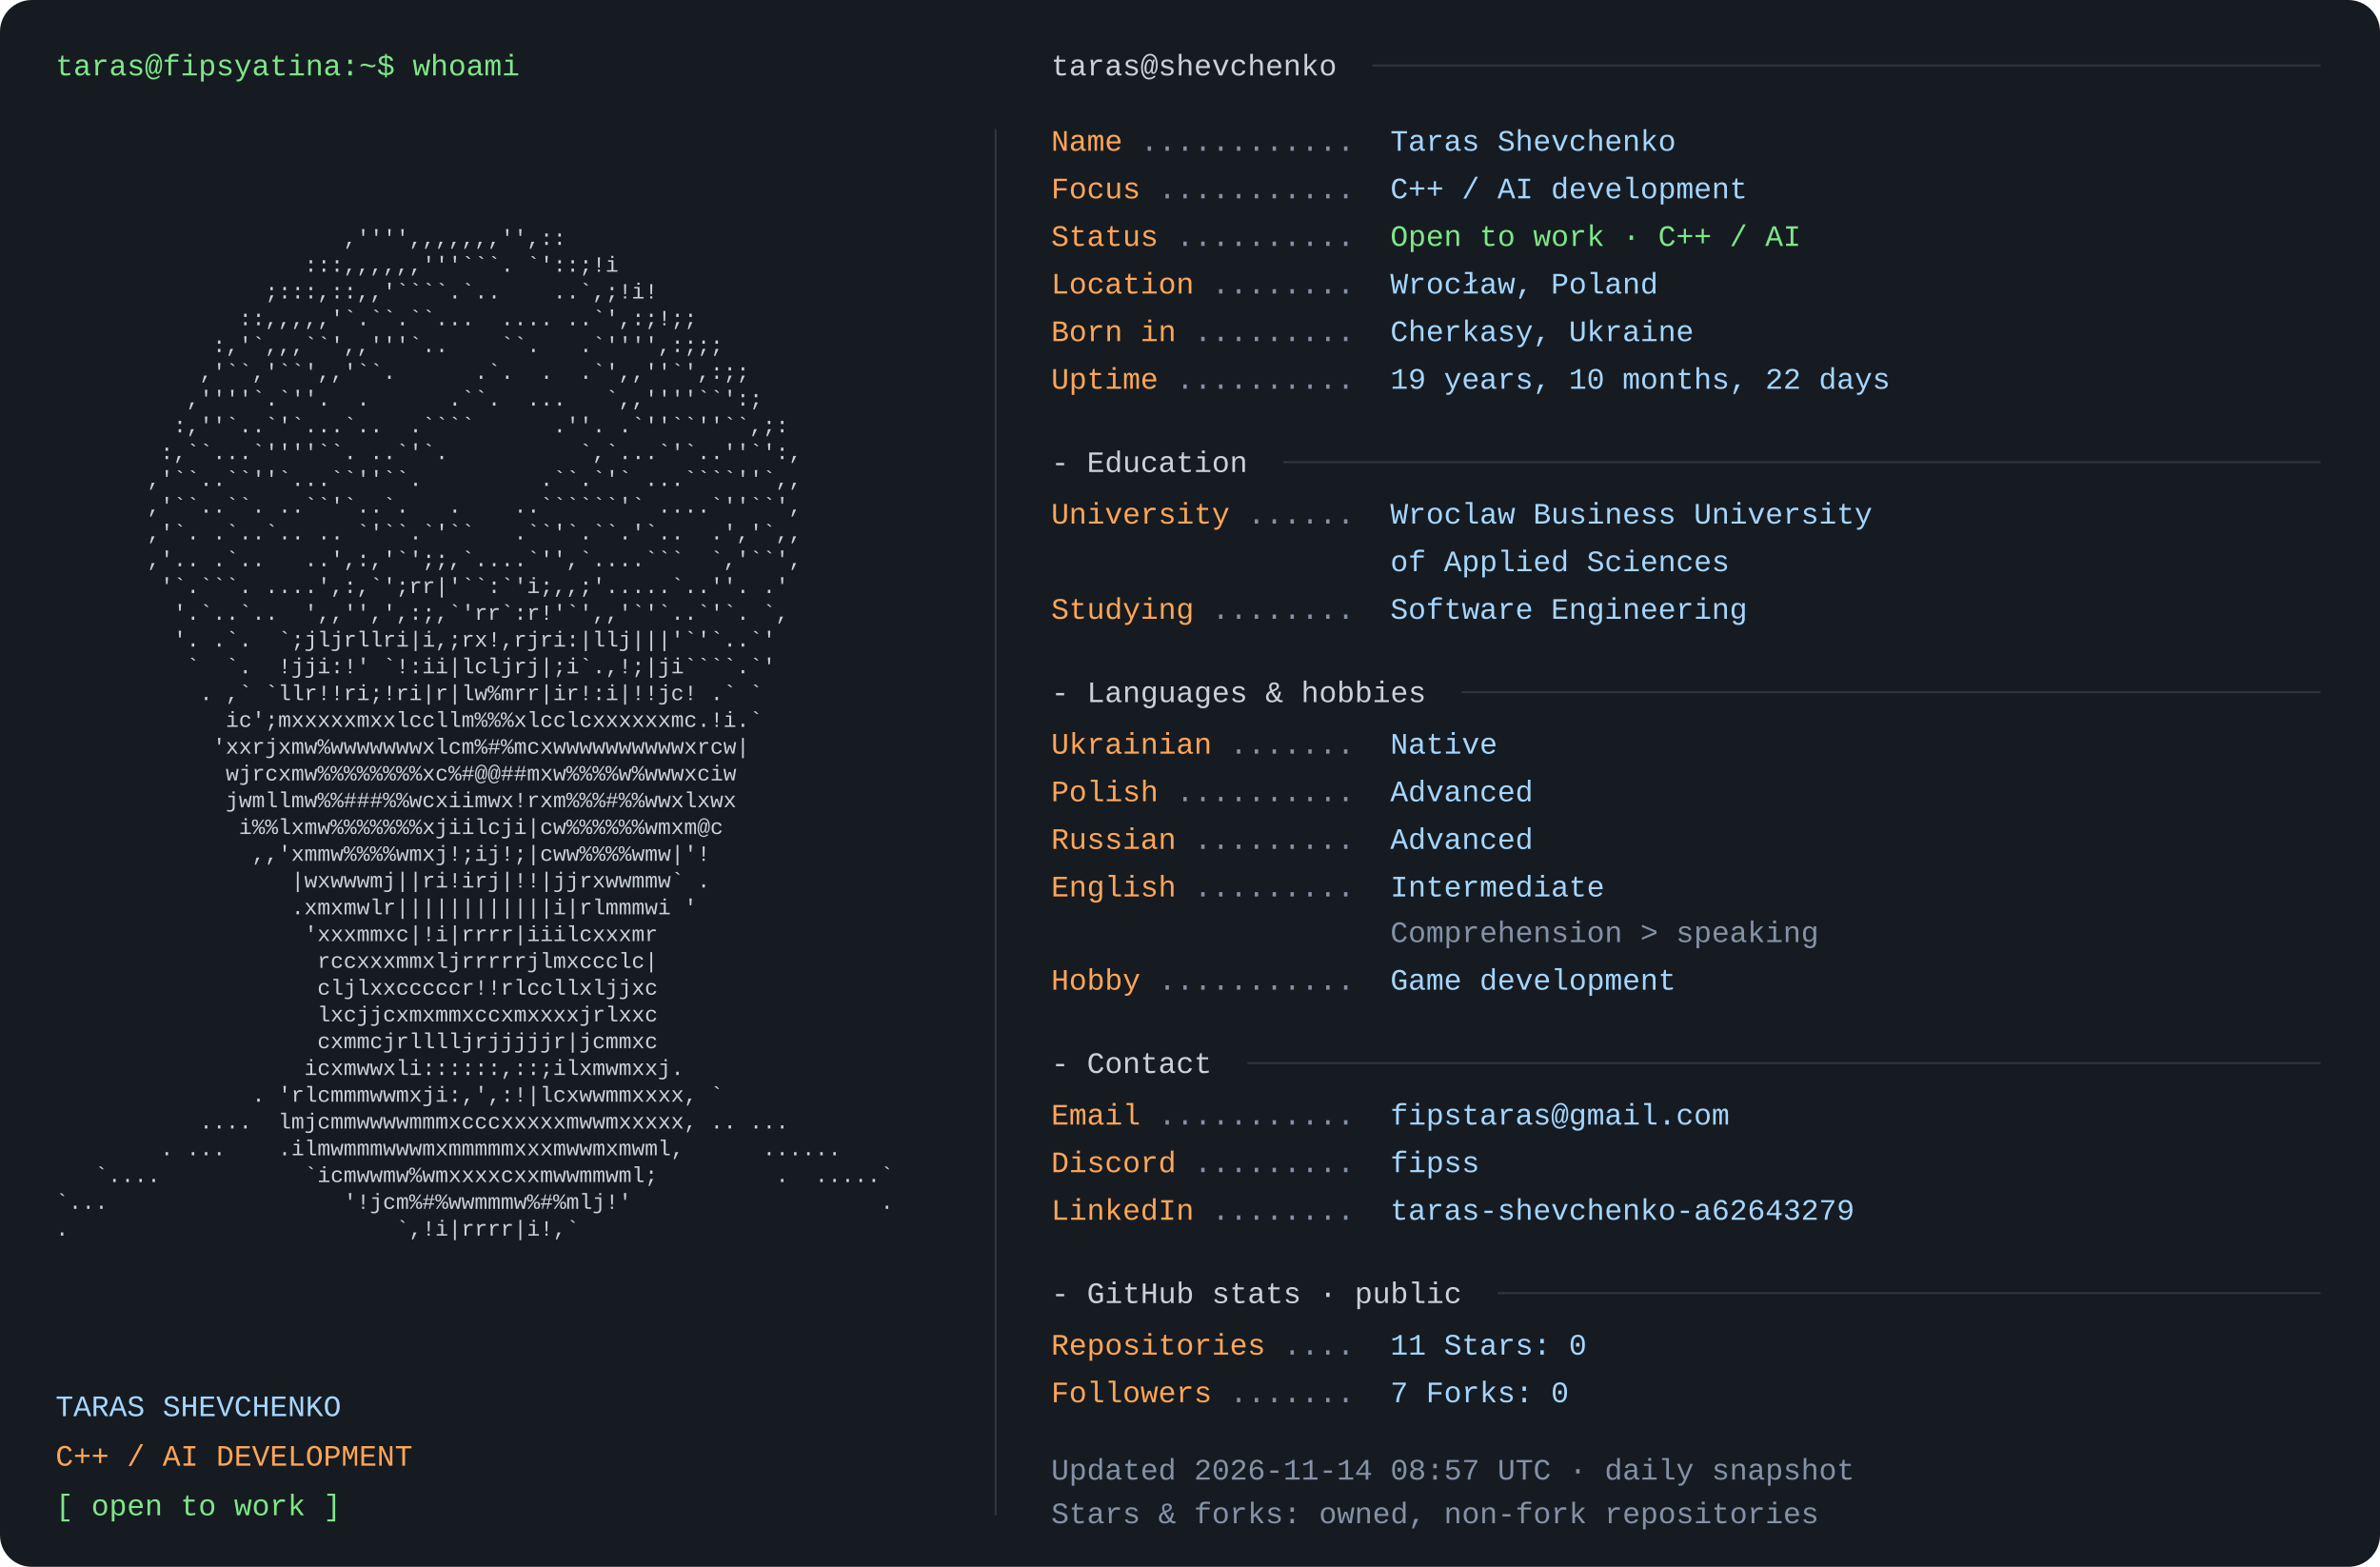
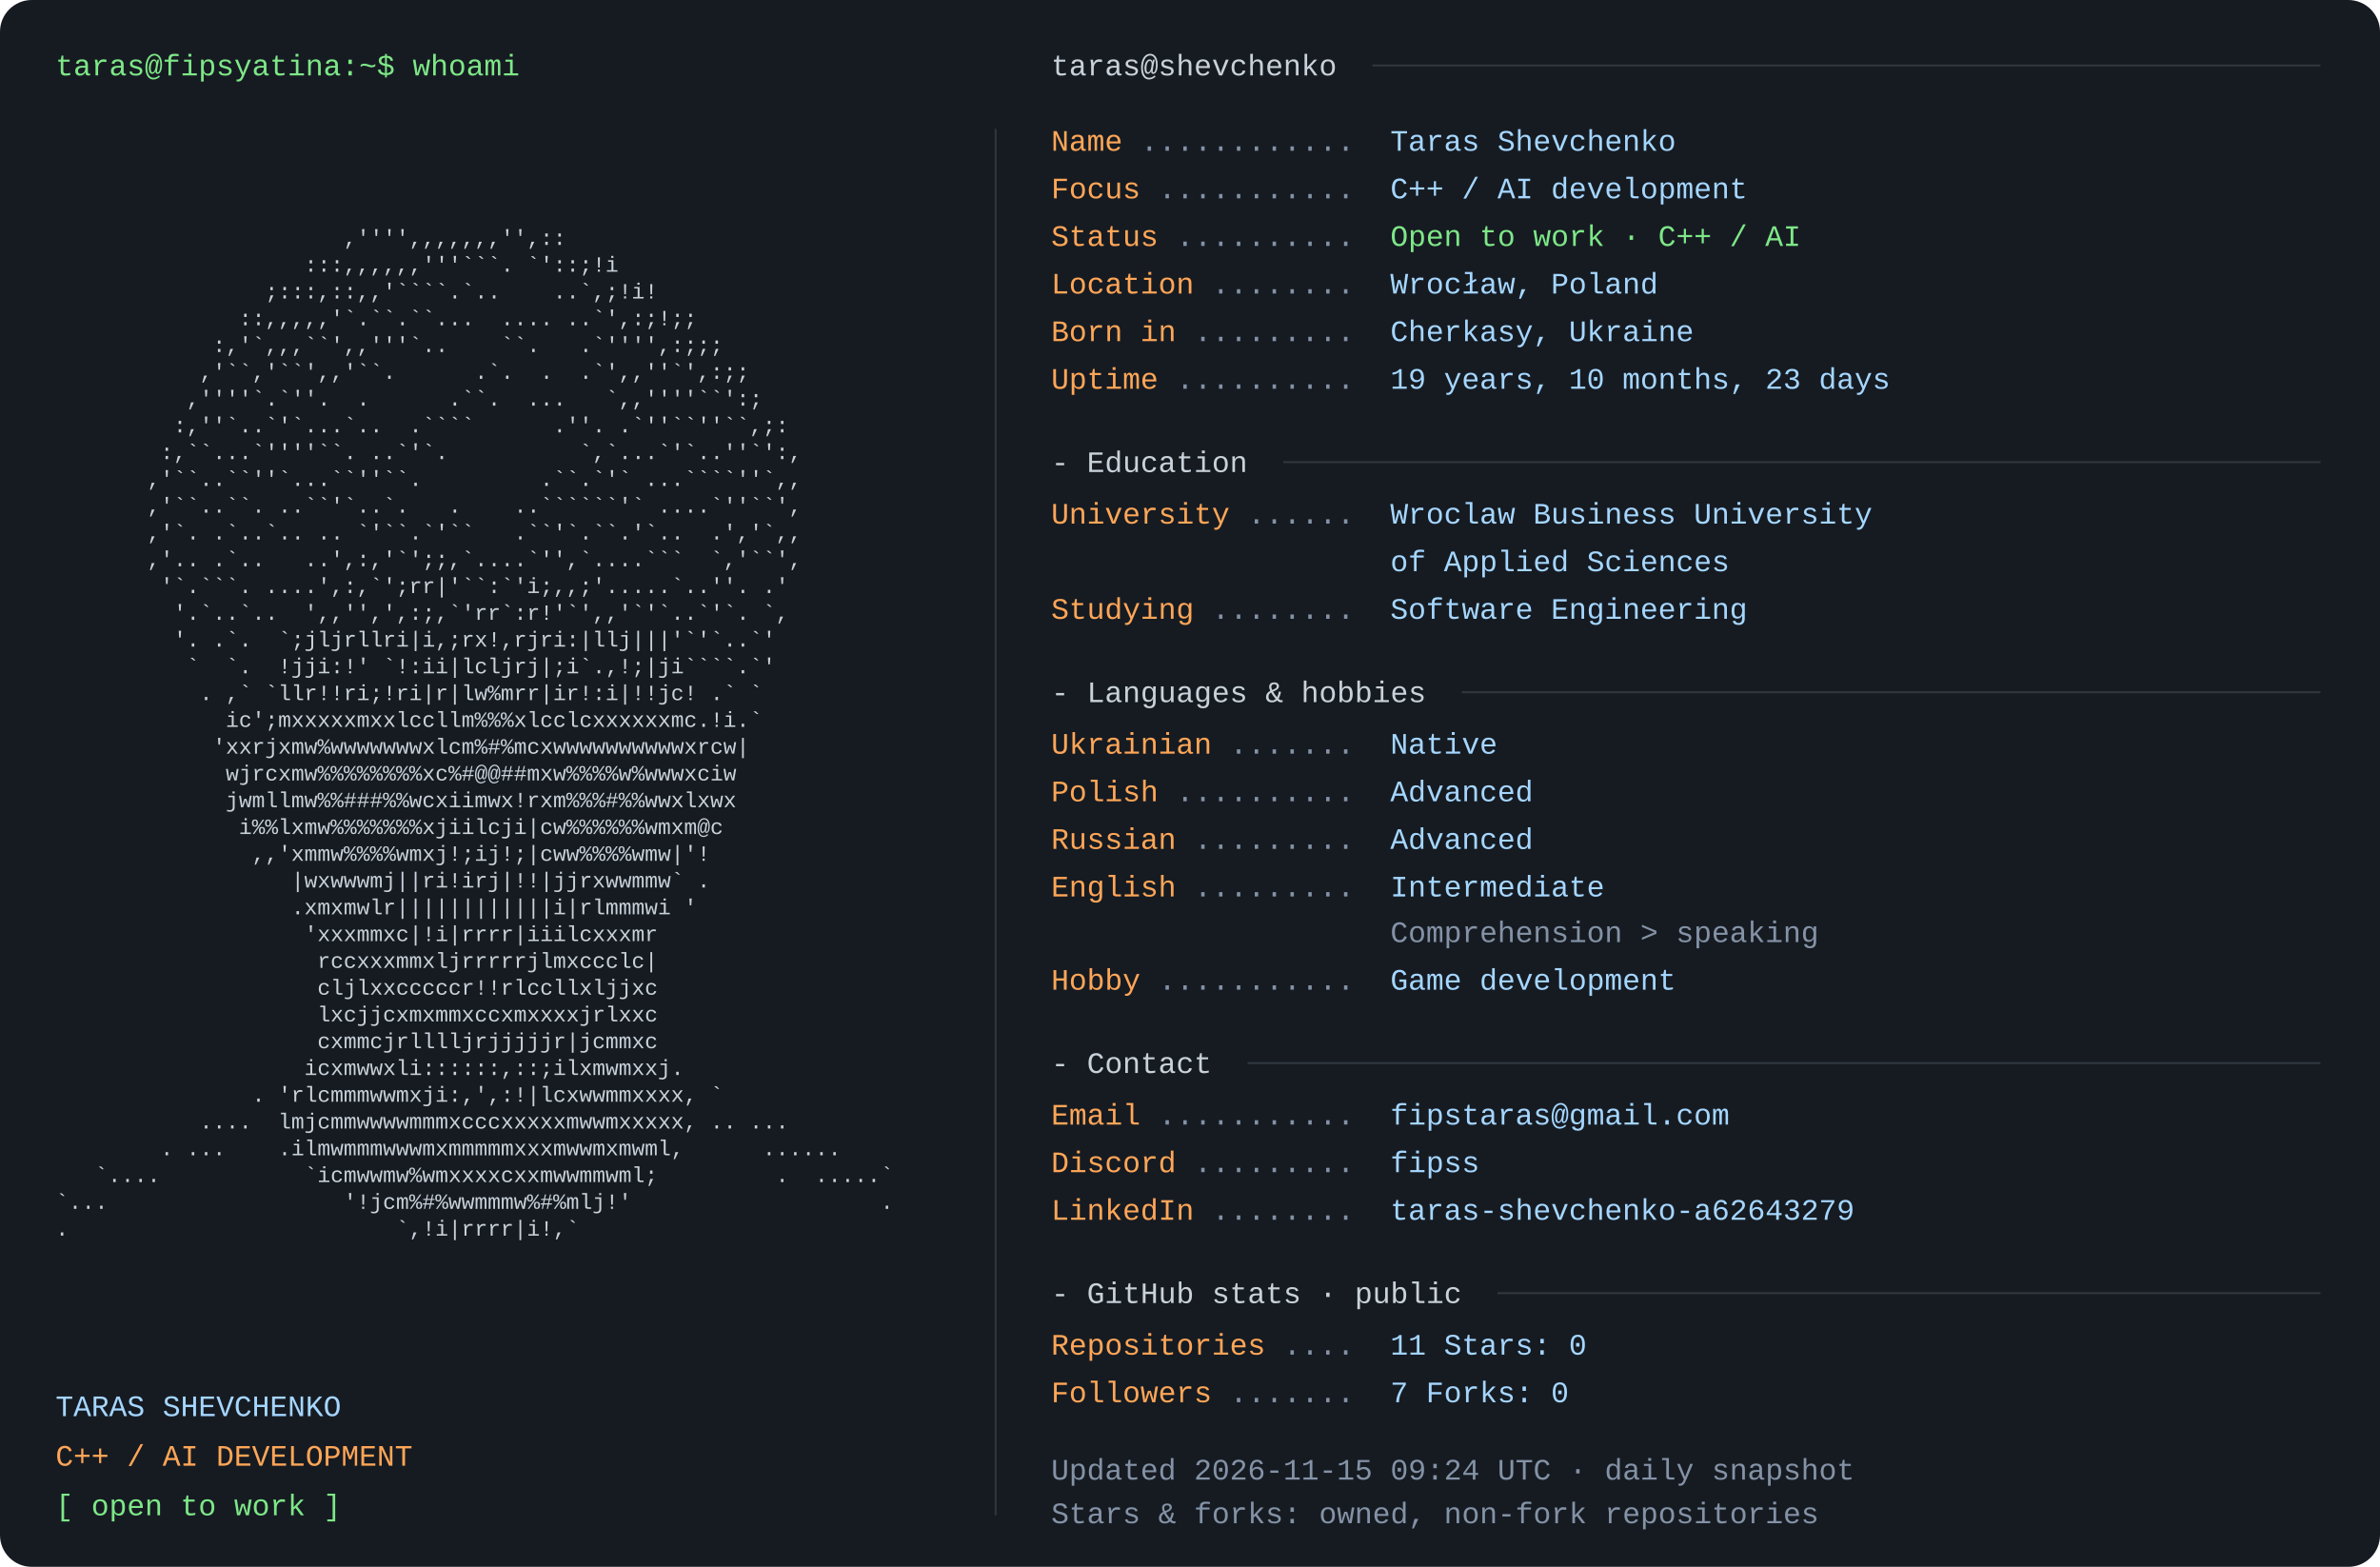
<svg xmlns="http://www.w3.org/2000/svg" width="1200" height="790" viewBox="0 0 1200 790" role="img" aria-labelledby="title desc">
  <rect width="1200" height="790" rx="16" fill="#161b22" />
  <style>text{font-family:Consolas,"Liberation Mono",Menlo,monospace;font-size:15px} .portrait{font-size:11px} text{white-space:pre}</style>
  <text x="28" y="38" fill="#7ee787">taras@fipsyatina:~$ whoami</text>
  <text x="28" y="110.0" fill="#c9d1d9" class="portrait" xml:space="preserve" textLength="460" lengthAdjust="spacingAndGlyphs">                                                                </text>
  <text x="28" y="123.5" fill="#c9d1d9" class="portrait" xml:space="preserve" textLength="460" lengthAdjust="spacingAndGlyphs">                      ,'''',,,,,,,'',::                         </text>
  <text x="28" y="137.0" fill="#c9d1d9" class="portrait" xml:space="preserve" textLength="460" lengthAdjust="spacingAndGlyphs">                   :::,,,,,,'''```. `'::;!i                     </text>
  <text x="28" y="150.5" fill="#c9d1d9" class="portrait" xml:space="preserve" textLength="460" lengthAdjust="spacingAndGlyphs">                ;:::,::,,'````.`..    ..`,;!i!                  </text>
  <text x="28" y="164.0" fill="#c9d1d9" class="portrait" xml:space="preserve" textLength="460" lengthAdjust="spacingAndGlyphs">              ::,,,,,'`.``.``...  .... ..`',:;!;;               </text>
  <text x="28" y="177.5" fill="#c9d1d9" class="portrait" xml:space="preserve" textLength="460" lengthAdjust="spacingAndGlyphs">            :,'`,,,``',,'''`..    ``.   .`'''',:;;;             </text>
  <text x="28" y="191.0" fill="#c9d1d9" class="portrait" xml:space="preserve" textLength="460" lengthAdjust="spacingAndGlyphs">           ,'``,'``',,'``.      .`.  .  .`',,''`',:;;           </text>
  <text x="28" y="204.5" fill="#c9d1d9" class="portrait" xml:space="preserve" textLength="460" lengthAdjust="spacingAndGlyphs">          ,''''`.`''.  .      .``.  ...   `,,''''``':;          </text>
  <text x="28" y="218.0" fill="#c9d1d9" class="portrait" xml:space="preserve" textLength="460" lengthAdjust="spacingAndGlyphs">         :,''`..`'`...`..  .````      .''. .`''``''``,;:        </text>
  <text x="28" y="231.5" fill="#c9d1d9" class="portrait" xml:space="preserve" textLength="460" lengthAdjust="spacingAndGlyphs">        :,``...`''''``. ..`'`.          `,`...`'`..''`':,       </text>
  <text x="28" y="245.0" fill="#c9d1d9" class="portrait" xml:space="preserve" textLength="460" lengthAdjust="spacingAndGlyphs">       ,'``..``''`...``''``.         .``.`'` ...````''`,,       </text>
  <text x="28" y="258.5" fill="#c9d1d9" class="portrait" xml:space="preserve" textLength="460" lengthAdjust="spacingAndGlyphs">       ,'``..``. ..``'`..`.   .    ..``````'` ....`''``',       </text>
  <text x="28" y="272.0" fill="#c9d1d9" class="portrait" xml:space="preserve" textLength="460" lengthAdjust="spacingAndGlyphs">       ,'`. .`..`.. .. `'``.`'``   .``'`.``.'`..  .','`,,       </text>
  <text x="28" y="285.5" fill="#c9d1d9" class="portrait" xml:space="preserve" textLength="460" lengthAdjust="spacingAndGlyphs">       ,'.. .`..   ..',:,'`';;,`....`'',`....```  `,'``',       </text>
  <text x="28" y="299.0" fill="#c9d1d9" class="portrait" xml:space="preserve" textLength="460" lengthAdjust="spacingAndGlyphs">        '`.```. ....',:,`';rr|'``:`'i;,,;'.....`..''. .'        </text>
  <text x="28" y="312.5" fill="#c9d1d9" class="portrait" xml:space="preserve" textLength="460" lengthAdjust="spacingAndGlyphs">         '.`..`..  ',,'',',:;,`'rr`:r!'`',,'`'`..`'`. `,        </text>
  <text x="28" y="326.0" fill="#c9d1d9" class="portrait" xml:space="preserve" textLength="460" lengthAdjust="spacingAndGlyphs">         '. .`.  `;jljrllri|i,;rx!,rjri:|llj|||'`'`..`'         </text>
  <text x="28" y="339.5" fill="#c9d1d9" class="portrait" xml:space="preserve" textLength="460" lengthAdjust="spacingAndGlyphs">          `  `.  !jji:!' `!:ii|lcljrj|;i`.,!;|ji````.`'         </text>
  <text x="28" y="353.0" fill="#c9d1d9" class="portrait" xml:space="preserve" textLength="460" lengthAdjust="spacingAndGlyphs">           . ,` `llr!!ri;!ri|r|lw%mrr|ir!:i|!!jc! .` `          </text>
  <text x="28" y="366.5" fill="#c9d1d9" class="portrait" xml:space="preserve" textLength="460" lengthAdjust="spacingAndGlyphs">             ic';mxxxxxmxxlccllm%%%xlcclcxxxxxxmc.!i.`          </text>
  <text x="28" y="380.0" fill="#c9d1d9" class="portrait" xml:space="preserve" textLength="460" lengthAdjust="spacingAndGlyphs">            'xxrjxmw%wwwwwwwxlcm%#%mcxwwwwwwwwwwxrcw|           </text>
  <text x="28" y="393.5" fill="#c9d1d9" class="portrait" xml:space="preserve" textLength="460" lengthAdjust="spacingAndGlyphs">             wjrcxmw%%%%%%%%xc%#@@##mxw%%%%w%wwwxciw            </text>
  <text x="28" y="407.0" fill="#c9d1d9" class="portrait" xml:space="preserve" textLength="460" lengthAdjust="spacingAndGlyphs">             jwmllmw%%###%%wcxiimwx!rxm%%%#%%wwxlxwx            </text>
  <text x="28" y="420.5" fill="#c9d1d9" class="portrait" xml:space="preserve" textLength="460" lengthAdjust="spacingAndGlyphs">              i%%lxmw%%%%%%%xjiilcji|cw%%%%%%wmxm@c             </text>
  <text x="28" y="434.0" fill="#c9d1d9" class="portrait" xml:space="preserve" textLength="460" lengthAdjust="spacingAndGlyphs">               ,,'xmmw%%%%wmxj!;ij!;|cww%%%%wmw|'!              </text>
  <text x="28" y="447.5" fill="#c9d1d9" class="portrait" xml:space="preserve" textLength="460" lengthAdjust="spacingAndGlyphs">                  |wxwwwmj||ri!irj|!!|jjrxwwmmw` .              </text>
  <text x="28" y="461.0" fill="#c9d1d9" class="portrait" xml:space="preserve" textLength="460" lengthAdjust="spacingAndGlyphs">                  .xmxmwlr||||||||||||i|rlmmmwi '               </text>
  <text x="28" y="474.5" fill="#c9d1d9" class="portrait" xml:space="preserve" textLength="460" lengthAdjust="spacingAndGlyphs">                   'xxxmmxc|!i|rrrr|iiilcxxxmr                  </text>
  <text x="28" y="488.0" fill="#c9d1d9" class="portrait" xml:space="preserve" textLength="460" lengthAdjust="spacingAndGlyphs">                    rccxxxmmxljrrrrrjlmxccclc|                  </text>
  <text x="28" y="501.5" fill="#c9d1d9" class="portrait" xml:space="preserve" textLength="460" lengthAdjust="spacingAndGlyphs">                    cljlxxcccccr!!rlccllxljjxc                  </text>
  <text x="28" y="515.0" fill="#c9d1d9" class="portrait" xml:space="preserve" textLength="460" lengthAdjust="spacingAndGlyphs">                    lxcjjcxmxmmxccxmxxxxjrlxxc                  </text>
  <text x="28" y="528.5" fill="#c9d1d9" class="portrait" xml:space="preserve" textLength="460" lengthAdjust="spacingAndGlyphs">                    cxmmcjrlllljrjjjjjr|jcmmxc                  </text>
  <text x="28" y="542.0" fill="#c9d1d9" class="portrait" xml:space="preserve" textLength="460" lengthAdjust="spacingAndGlyphs">                   icxmwwxli::::::,::;ilxmwmxxj.                </text>
  <text x="28" y="555.5" fill="#c9d1d9" class="portrait" xml:space="preserve" textLength="460" lengthAdjust="spacingAndGlyphs">               . 'rlcmmmwwmxji:,',:!|lcxwwmmxxxx, `             </text>
  <text x="28" y="569.0" fill="#c9d1d9" class="portrait" xml:space="preserve" textLength="460" lengthAdjust="spacingAndGlyphs">           ....  lmjcmmwwwwmmmxcccxxxxxmwwmxxxxx, .. ...        </text>
  <text x="28" y="582.5" fill="#c9d1d9" class="portrait" xml:space="preserve" textLength="460" lengthAdjust="spacingAndGlyphs">        . ...    .ilmwmmmwwwmxmmmmmxxxmwwmxmwml,      ......    </text>
  <text x="28" y="596.0" fill="#c9d1d9" class="portrait" xml:space="preserve" textLength="460" lengthAdjust="spacingAndGlyphs">   `....           `icmwwmw%wmxxxxcxxmwwmmwml;         .  .....`</text>
  <text x="28" y="609.5" fill="#c9d1d9" class="portrait" xml:space="preserve" textLength="460" lengthAdjust="spacingAndGlyphs">`...                  '!jcm%#%wwmmmw%#%mlj!'                   .</text>
  <text x="28" y="623.0" fill="#c9d1d9" class="portrait" xml:space="preserve" textLength="460" lengthAdjust="spacingAndGlyphs">.                         `,!i|rrrr|i!,`                        </text>
  <text x="28" y="636.5" fill="#c9d1d9" class="portrait" xml:space="preserve" textLength="460" lengthAdjust="spacingAndGlyphs">                                                                </text>
  <text x="28" y="714" fill="#a5d6ff">TARAS SHEVCHENKO</text>
  <text x="28" y="739" fill="#ffa657">C++ / AI DEVELOPMENT</text>
  <text x="28" y="764" fill="#7ee787">[ open to work ]</text>
  <path d="M502 65 V764" stroke="#30363d" />
  <text x="530" y="38" fill="#c9d1d9">taras@shevchenko</text>
  <path d="M692 33 H1170" stroke="#30363d" />
  <text x="530" y="76" fill="#ffa657">Name</text>
  <text x="575" y="76" fill="#8492a6"> ............ </text>
  <text x="701" y="76" fill="#a5d6ff">Taras Shevchenko</text>
  <text x="530" y="100" fill="#ffa657">Focus</text>
  <text x="584" y="100" fill="#8492a6"> ........... </text>
  <text x="701" y="100" fill="#a5d6ff">C++ / AI development</text>
  <text x="530" y="124" fill="#ffa657">Status</text>
  <text x="593" y="124" fill="#8492a6"> .......... </text>
  <text x="701" y="124" fill="#7ee787">Open to work · C++ / AI</text>
  <text x="530" y="148" fill="#ffa657">Location</text>
  <text x="611" y="148" fill="#8492a6"> ........ </text>
  <text x="701" y="148" fill="#a5d6ff">Wrocław, Poland</text>
  <text x="530" y="172" fill="#ffa657">Born in</text>
  <text x="602" y="172" fill="#8492a6"> ......... </text>
  <text x="701" y="172" fill="#a5d6ff">Cherkasy, Ukraine</text>
  <text x="530" y="196" fill="#ffa657">Uptime</text>
  <text x="593" y="196" fill="#8492a6"> .......... </text>
-   <text x="701" y="196" fill="#a5d6ff">19 years, 10 months, 22 days</text>
+   <text x="701" y="196" fill="#a5d6ff">19 years, 10 months, 23 days</text>
  <text x="530" y="238" fill="#c9d1d9">- Education</text>
  <path d="M647 233 H1170" stroke="#30363d" />
  <text x="530" y="264" fill="#ffa657">University</text>
  <text x="629" y="264" fill="#8492a6"> ...... </text>
  <text x="701" y="264" fill="#a5d6ff">Wroclaw Business University</text>
  <text x="701" y="288" fill="#a5d6ff">of Applied Sciences</text>
  <text x="530" y="312" fill="#ffa657">Studying</text>
  <text x="611" y="312" fill="#8492a6"> ........ </text>
  <text x="701" y="312" fill="#a5d6ff">Software Engineering</text>
  <text x="530" y="354" fill="#c9d1d9">- Languages &amp; hobbies</text>
  <path d="M737 349 H1170" stroke="#30363d" />
  <text x="530" y="380" fill="#ffa657">Ukrainian</text>
  <text x="620" y="380" fill="#8492a6"> ....... </text>
  <text x="701" y="380" fill="#a5d6ff">Native</text>
  <text x="530" y="404" fill="#ffa657">Polish</text>
  <text x="593" y="404" fill="#8492a6"> .......... </text>
  <text x="701" y="404" fill="#a5d6ff">Advanced</text>
  <text x="530" y="428" fill="#ffa657">Russian</text>
  <text x="602" y="428" fill="#8492a6"> ......... </text>
  <text x="701" y="428" fill="#a5d6ff">Advanced</text>
  <text x="530" y="452" fill="#ffa657">English</text>
  <text x="602" y="452" fill="#8492a6"> ......... </text>
  <text x="701" y="452" fill="#a5d6ff">Intermediate</text>
  <text x="701" y="475" fill="#8492a6">Comprehension &gt; speaking</text>
  <text x="530" y="499" fill="#ffa657">Hobby</text>
  <text x="584" y="499" fill="#8492a6"> ........... </text>
  <text x="701" y="499" fill="#a5d6ff">Game development</text>
  <text x="530" y="541" fill="#c9d1d9">- Contact</text>
  <path d="M629 536 H1170" stroke="#30363d" />
  <text x="530" y="567" fill="#ffa657">Email</text>
  <text x="584" y="567" fill="#8492a6"> ........... </text>
  <text x="701" y="567" fill="#a5d6ff">fipstaras@gmail.com</text>
  <text x="530" y="591" fill="#ffa657">Discord</text>
  <text x="602" y="591" fill="#8492a6"> ......... </text>
  <text x="701" y="591" fill="#a5d6ff">fipss</text>
  <text x="530" y="615" fill="#ffa657">LinkedIn</text>
  <text x="611" y="615" fill="#8492a6"> ........ </text>
  <text x="701" y="615" fill="#a5d6ff">taras-shevchenko-a62643279</text>
  <text x="530" y="657" fill="#c9d1d9">- GitHub stats · public</text>
  <path d="M755 652 H1170" stroke="#30363d" />
  <text x="530" y="683" fill="#ffa657">Repositories</text>
  <text x="647" y="683" fill="#8492a6"> .... </text>
  <text x="701" y="683" fill="#a5d6ff">11       Stars: 0</text>
  <text x="530" y="707" fill="#ffa657">Followers</text>
  <text x="620" y="707" fill="#8492a6"> ....... </text>
  <text x="701" y="707" fill="#a5d6ff">7       Forks: 0</text>
-   <text x="530" y="746" fill="#8492a6">Updated 2026-11-14 08:57 UTC · daily snapshot</text>
+   <text x="530" y="746" fill="#8492a6">Updated 2026-11-15 09:24 UTC · daily snapshot</text>
  <text x="530" y="768" fill="#8492a6">Stars &amp; forks: owned, non-fork repositories</text>
</svg>
